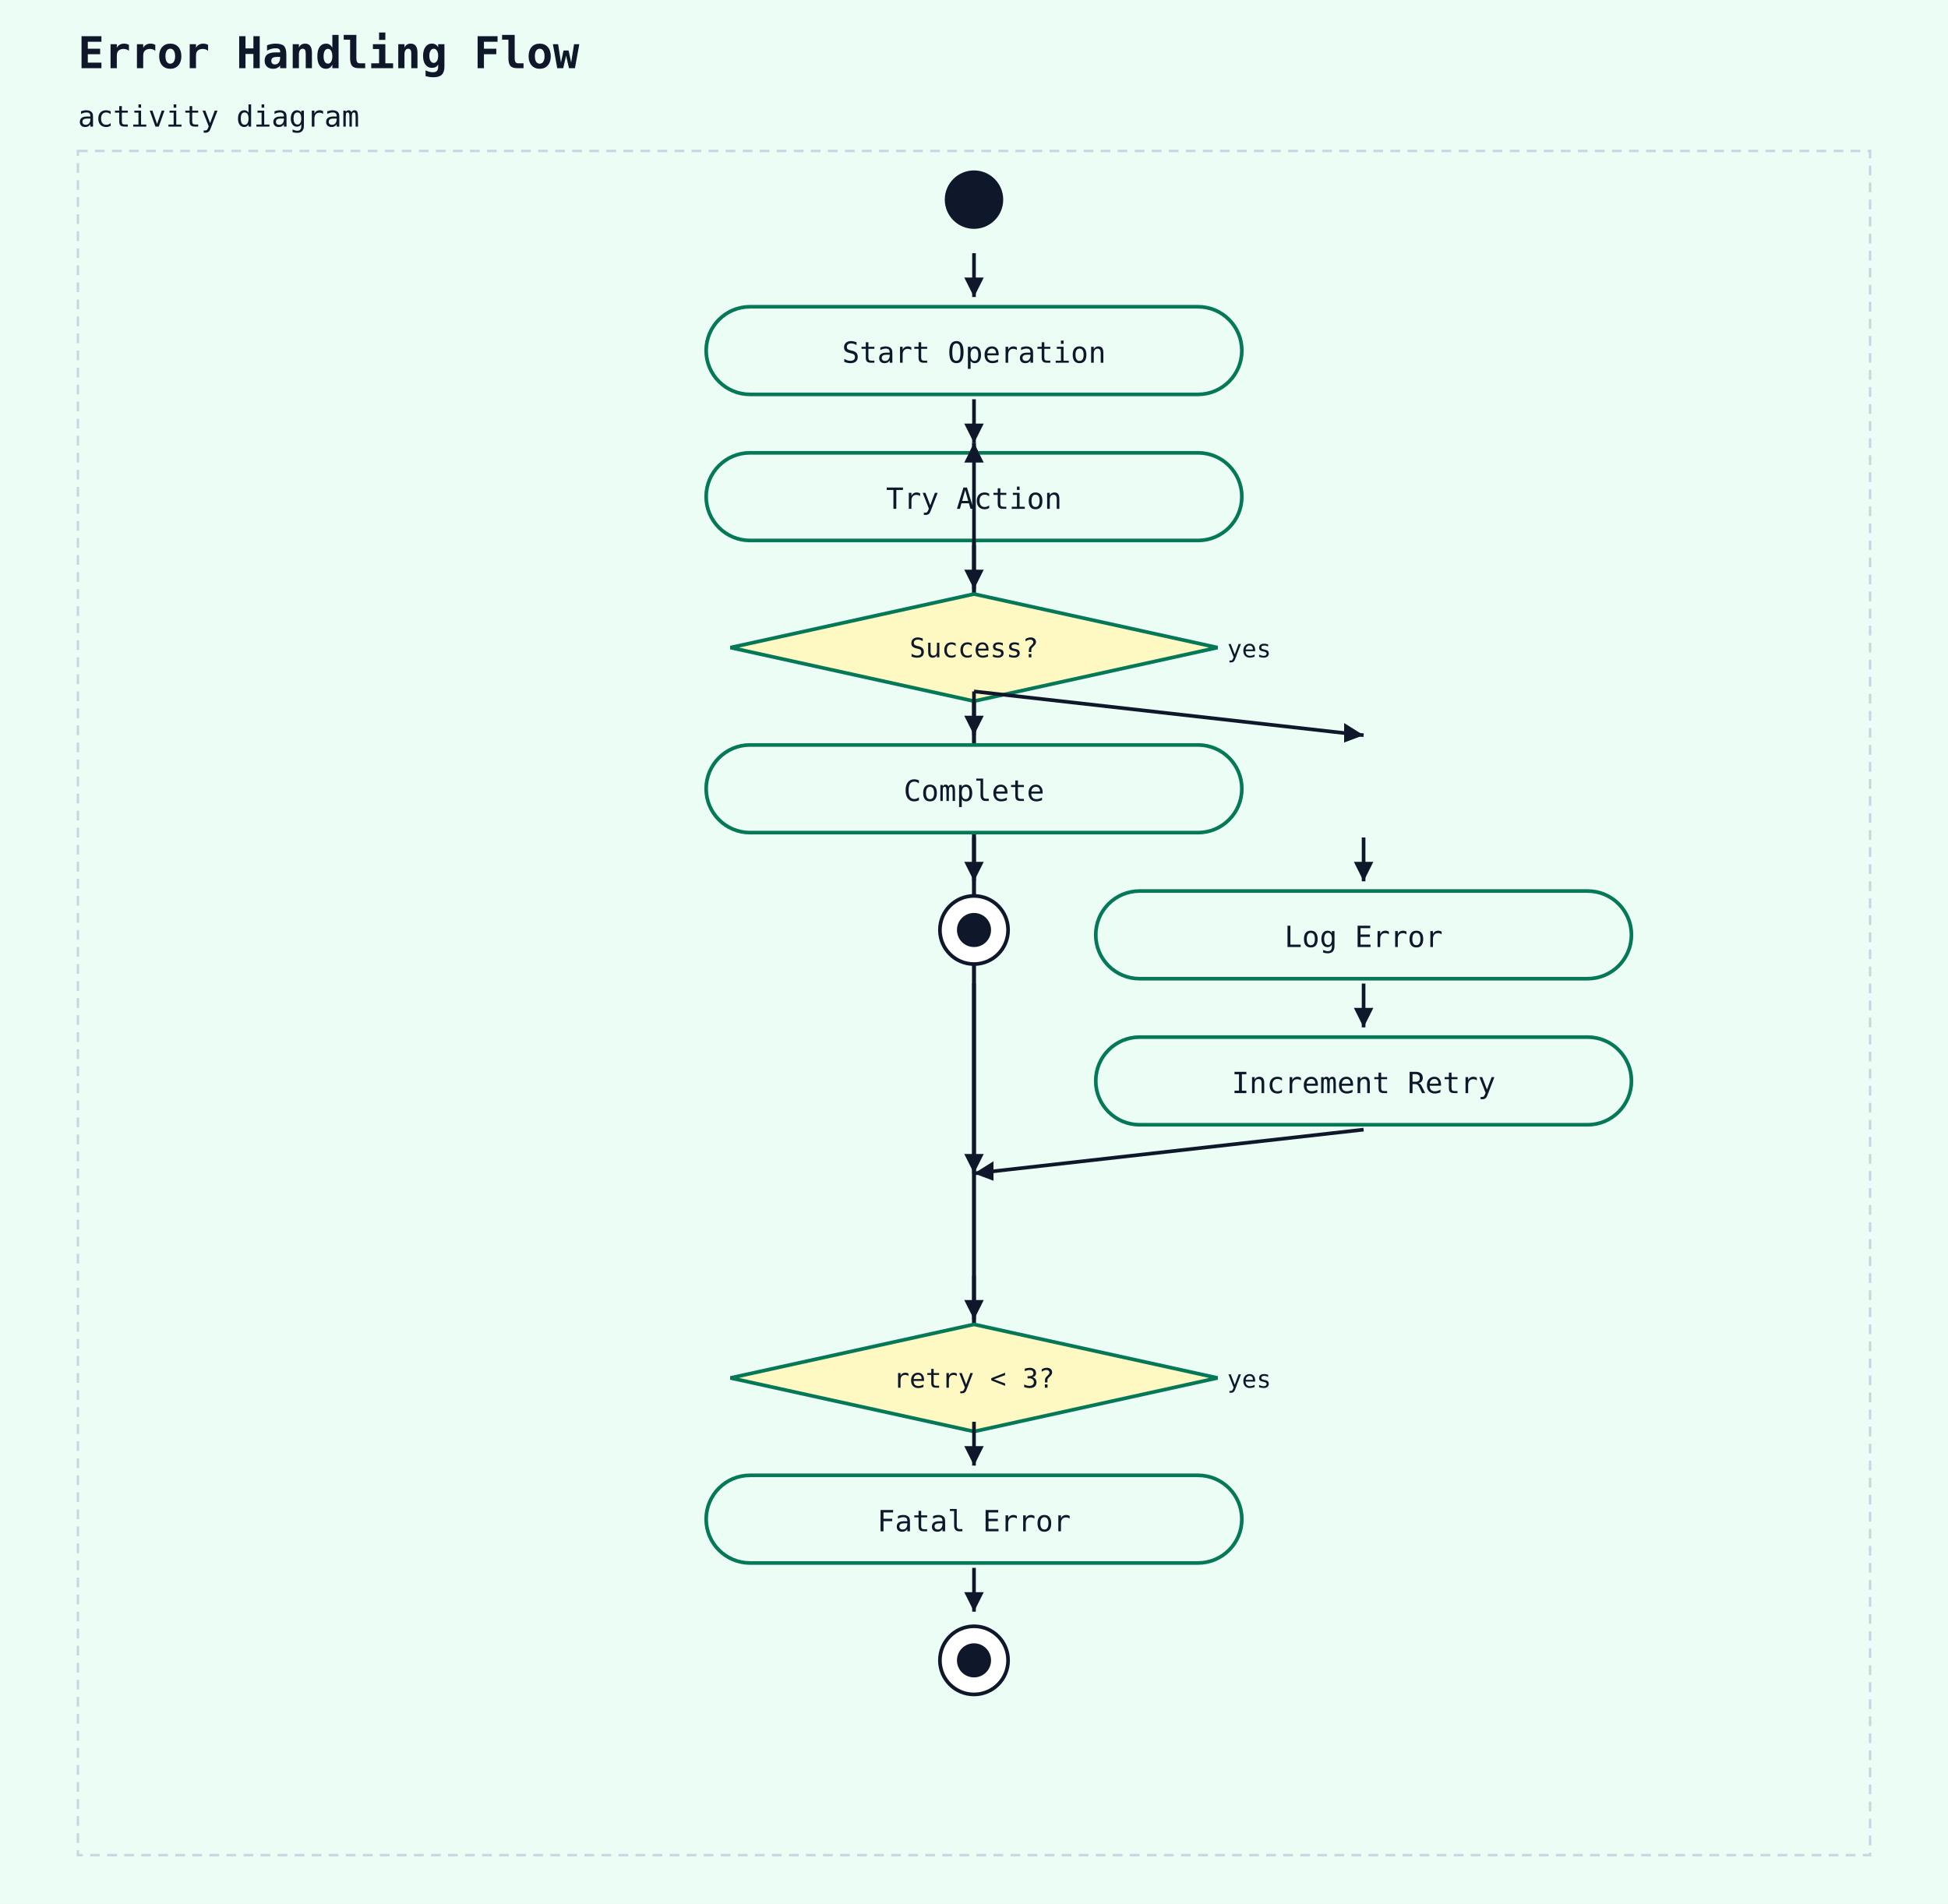
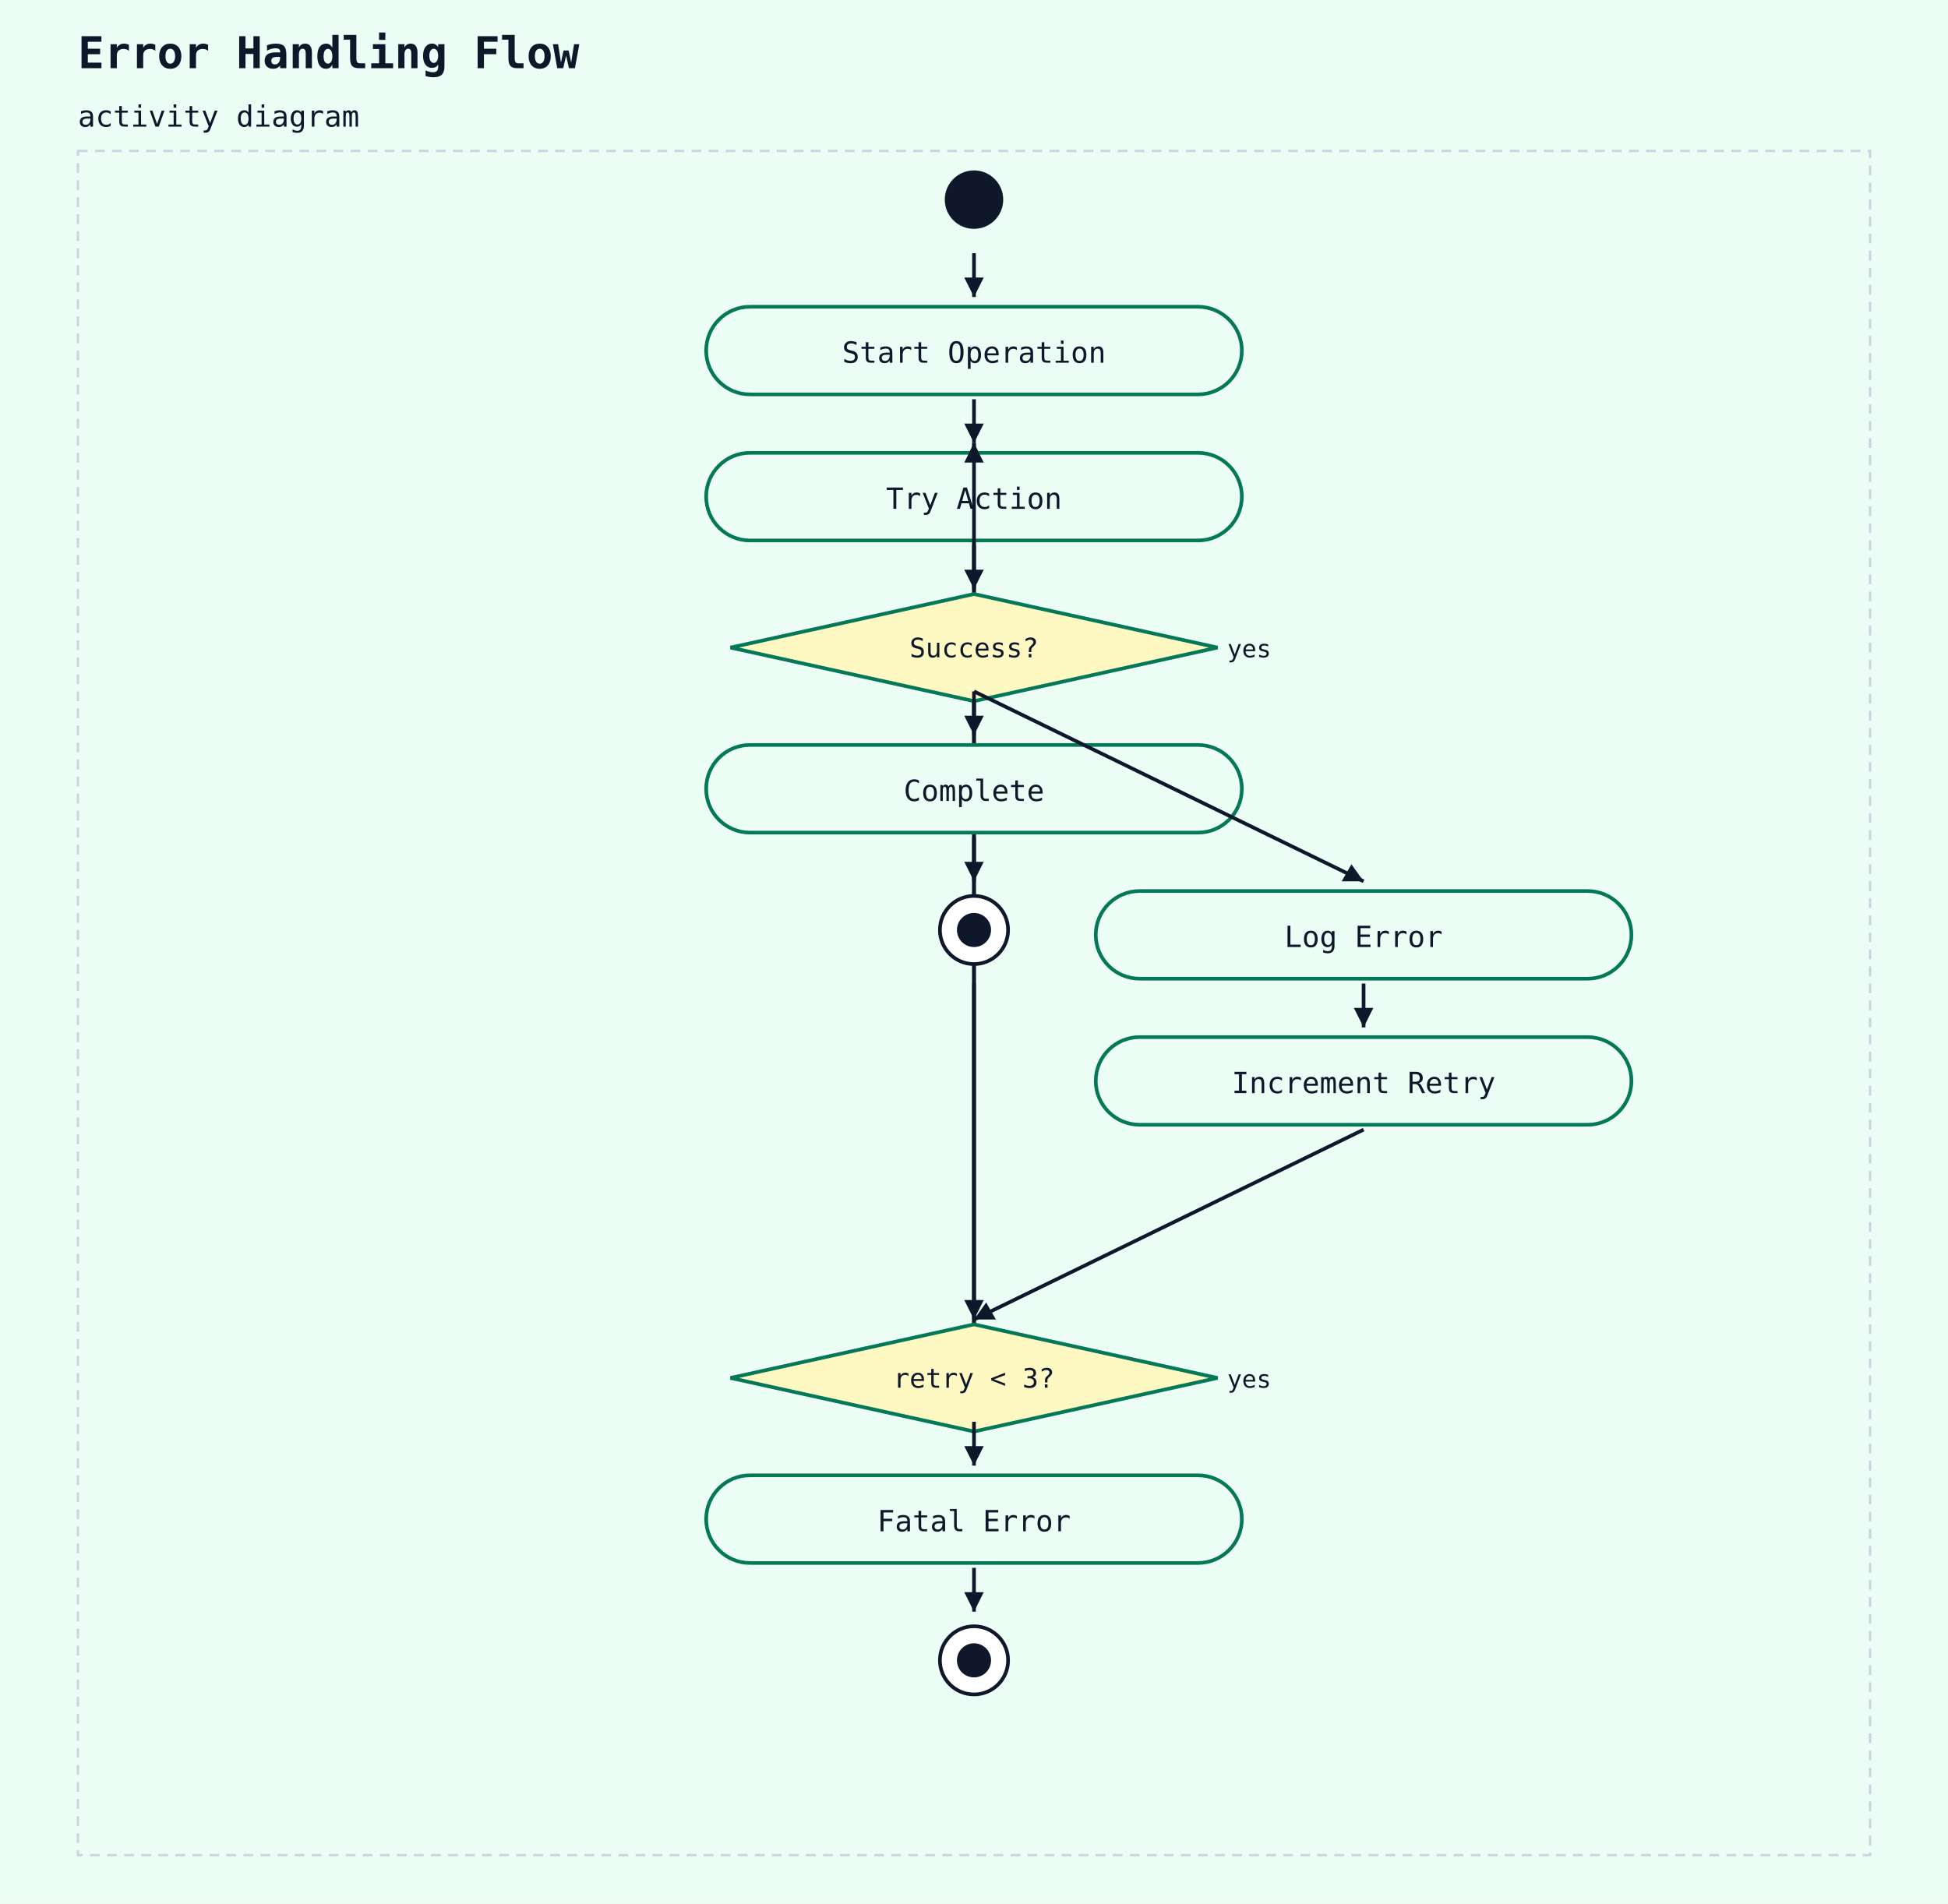
<svg xmlns="http://www.w3.org/2000/svg" width="800" height="782" viewBox="0 0 800 782">
  <rect width="100%" height="100%" fill="#ecfdf5" />
  <text x="32" y="28" font-family="monospace" font-size="18" font-weight="600" fill="#0f172a">Error Handling Flow</text>
  <text x="32" y="52" font-family="monospace" font-size="12" fill="#0f172a">activity diagram</text>
  <rect x="32" y="62" width="736" height="700" fill="#ecfdf5" stroke="#cbd5e1" stroke-width="1" stroke-dasharray="4 3" />
  <circle cx="400" cy="82" r="12" fill="#0f172a" />
  <rect x="290" y="126" width="220" height="36" rx="18" ry="18" fill="#ecfdf5" stroke="#047857" stroke-width="1.5" />
  <text x="400" y="149" text-anchor="middle" font-family="monospace" font-size="12" fill="#0f172a">Start Operation</text>
  <line x1="400" y1="104" x2="400" y2="122" stroke="#0f172a" stroke-width="1.5" />
  <polygon points="400,122 396,114 404,114" fill="#0f172a" />
  <line x1="400" y1="584" x2="400" y2="182" stroke="#0f172a" stroke-width="1.5" />
  <polygon points="400,182 404,190 396,190" fill="#0f172a" />
  <rect x="290" y="186" width="220" height="36" rx="18" ry="18" fill="#ecfdf5" stroke="#047857" stroke-width="1.5" />
  <text x="400" y="209" text-anchor="middle" font-family="monospace" font-size="12" fill="#0f172a">Try Action</text>
  <line x1="400" y1="164" x2="400" y2="182" stroke="#0f172a" stroke-width="1.5" />
  <polygon points="400,182 396,174 404,174" fill="#0f172a" />
  <line x1="400" y1="584" x2="400" y2="182" stroke="#0f172a" stroke-width="1.5" />
  <polygon points="400,182 404,190 396,190" fill="#0f172a" />
  <polygon points="400,244 500,266 400,288 300,266" fill="#fef9c3" stroke="#047857" stroke-width="1.5" />
  <text x="400" y="270" text-anchor="middle" font-family="monospace" font-size="11" fill="#0f172a">Success?</text>
  <text x="504" y="270" text-anchor="start" font-family="monospace" font-size="10" fill="#0f172a">yes</text>
  <line x1="400" y1="224" x2="400" y2="242" stroke="#0f172a" stroke-width="1.5" />
  <polygon points="400,242 396,234 404,234" fill="#0f172a" />
  <rect x="290" y="306" width="220" height="36" rx="18" ry="18" fill="#ecfdf5" stroke="#047857" stroke-width="1.5" />
  <text x="400" y="329" text-anchor="middle" font-family="monospace" font-size="12" fill="#0f172a">Complete</text>
  <line x1="400" y1="284" x2="400" y2="302" stroke="#0f172a" stroke-width="1.5" />
  <polygon points="400,302 396,294 404,294" fill="#0f172a" />
  <circle cx="400" cy="382" r="14" fill="white" stroke="#0f172a" stroke-width="1.5" />
  <circle cx="400" cy="382" r="7" fill="#0f172a" />
  <line x1="400" y1="344" x2="400" y2="362" stroke="#0f172a" stroke-width="1.5" />
  <polygon points="400,362 396,354 404,354" fill="#0f172a" />
-   <line x1="400" y1="284" x2="560" y2="302" stroke="#0f172a" stroke-width="1.5" />
-   <polygon points="560,302 552,305 552,297" fill="#0f172a" />
  <rect x="450" y="366" width="220" height="36" rx="18" ry="18" fill="#ecfdf5" stroke="#047857" stroke-width="1.5" />
  <text x="560" y="389" text-anchor="middle" font-family="monospace" font-size="12" fill="#0f172a">Log Error</text>
-   <line x1="560" y1="344" x2="560" y2="362" stroke="#0f172a" stroke-width="1.5" />
-   <polygon points="560,362 556,354 564,354" fill="#0f172a" />
+   <line x1="400" y1="284" x2="560" y2="362" stroke="#0f172a" stroke-width="1.5" />
+   <polygon points="560,362 551,362 555,355" fill="#0f172a" />
  <rect x="450" y="426" width="220" height="36" rx="18" ry="18" fill="#ecfdf5" stroke="#047857" stroke-width="1.5" />
  <text x="560" y="449" text-anchor="middle" font-family="monospace" font-size="12" fill="#0f172a">Increment Retry</text>
  <line x1="560" y1="404" x2="560" y2="422" stroke="#0f172a" stroke-width="1.5" />
  <polygon points="560,422 556,414 564,414" fill="#0f172a" />
-   <line x1="400" y1="404" x2="400" y2="482" stroke="#0f172a" stroke-width="1.5" />
-   <polygon points="400,482 396,474 404,474" fill="#0f172a" />
-   <line x1="560" y1="464" x2="400" y2="482" stroke="#0f172a" stroke-width="1.5" />
-   <polygon points="400,482 408,477 408,485" fill="#0f172a" />
  <polygon points="400,544 500,566 400,588 300,566" fill="#fef9c3" stroke="#047857" stroke-width="1.5" />
  <text x="400" y="570" text-anchor="middle" font-family="monospace" font-size="11" fill="#0f172a">retry &lt; 3?</text>
  <text x="504" y="570" text-anchor="start" font-family="monospace" font-size="10" fill="#0f172a">yes</text>
-   <line x1="400" y1="524" x2="400" y2="542" stroke="#0f172a" stroke-width="1.5" />
+   <line x1="400" y1="404" x2="400" y2="542" stroke="#0f172a" stroke-width="1.5" />
  <polygon points="400,542 396,534 404,534" fill="#0f172a" />
+   <line x1="560" y1="464" x2="400" y2="542" stroke="#0f172a" stroke-width="1.5" />
+   <polygon points="400,542 405,535 409,542" fill="#0f172a" />
  <rect x="290" y="606" width="220" height="36" rx="18" ry="18" fill="#ecfdf5" stroke="#047857" stroke-width="1.5" />
  <text x="400" y="629" text-anchor="middle" font-family="monospace" font-size="12" fill="#0f172a">Fatal Error</text>
  <line x1="400" y1="584" x2="400" y2="602" stroke="#0f172a" stroke-width="1.5" />
  <polygon points="400,602 396,594 404,594" fill="#0f172a" />
  <circle cx="400" cy="682" r="14" fill="white" stroke="#0f172a" stroke-width="1.5" />
  <circle cx="400" cy="682" r="7" fill="#0f172a" />
  <line x1="400" y1="644" x2="400" y2="662" stroke="#0f172a" stroke-width="1.5" />
  <polygon points="400,662 396,654 404,654" fill="#0f172a" />
</svg>
